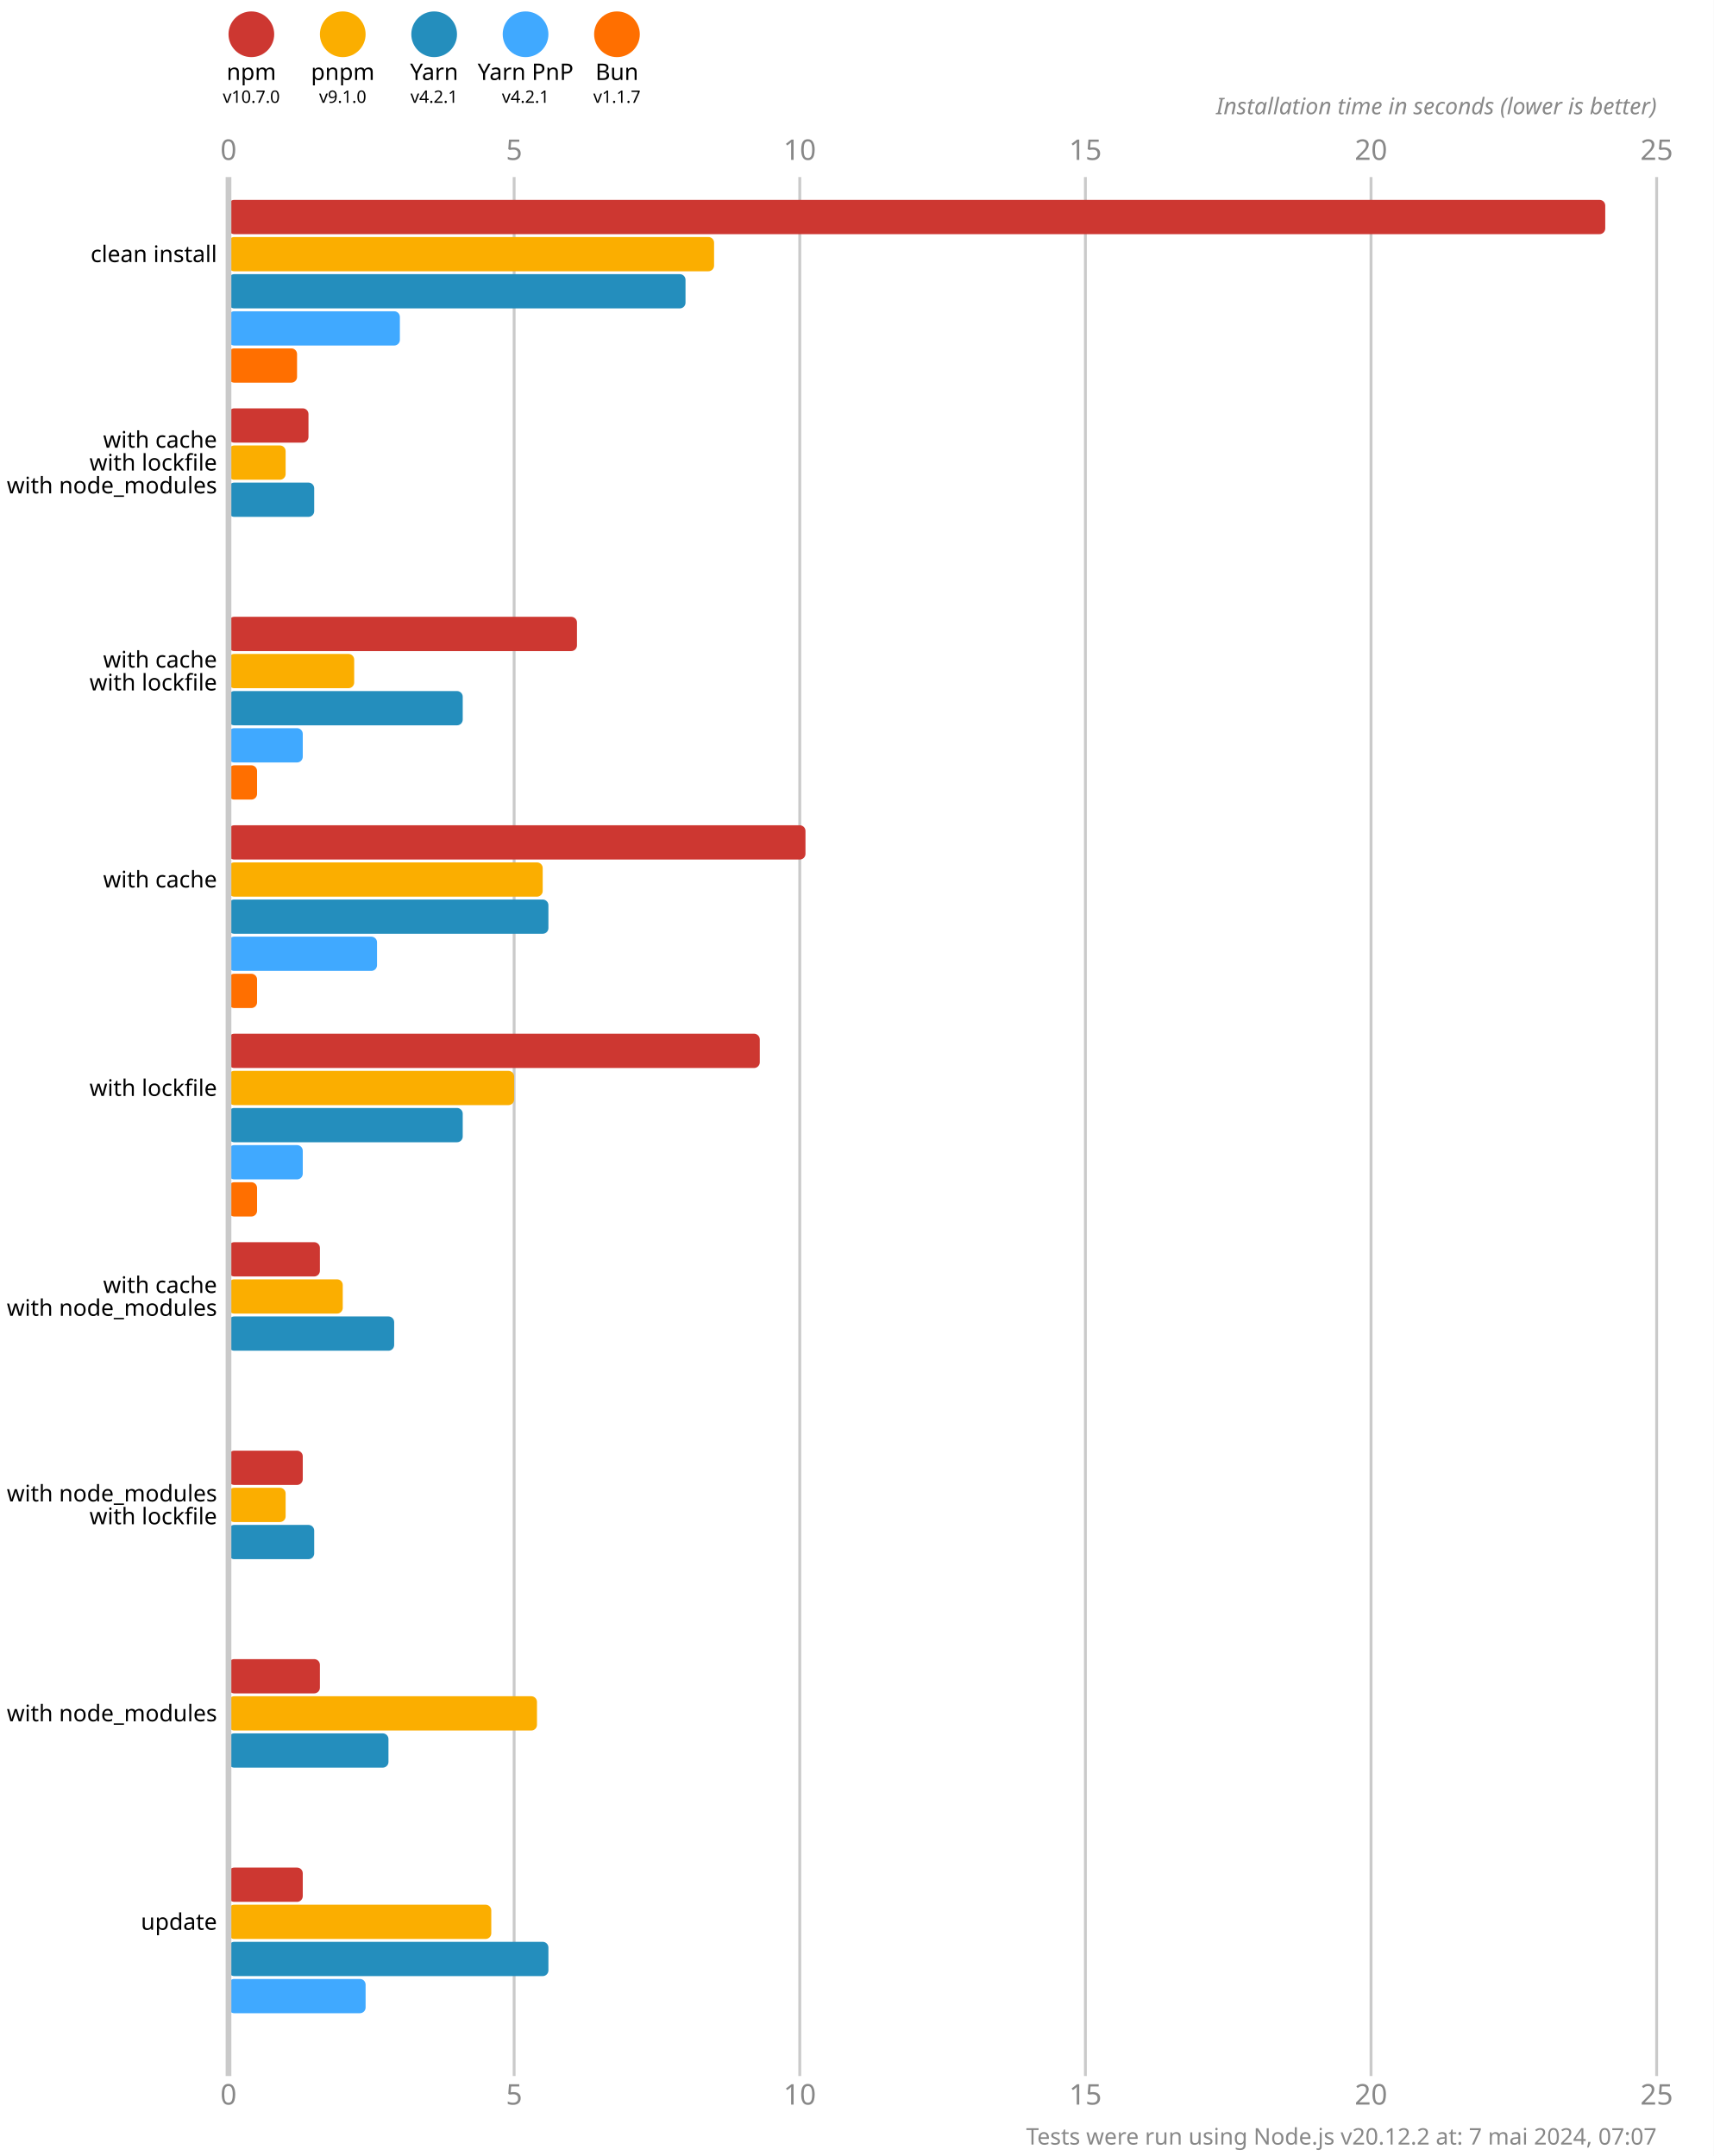
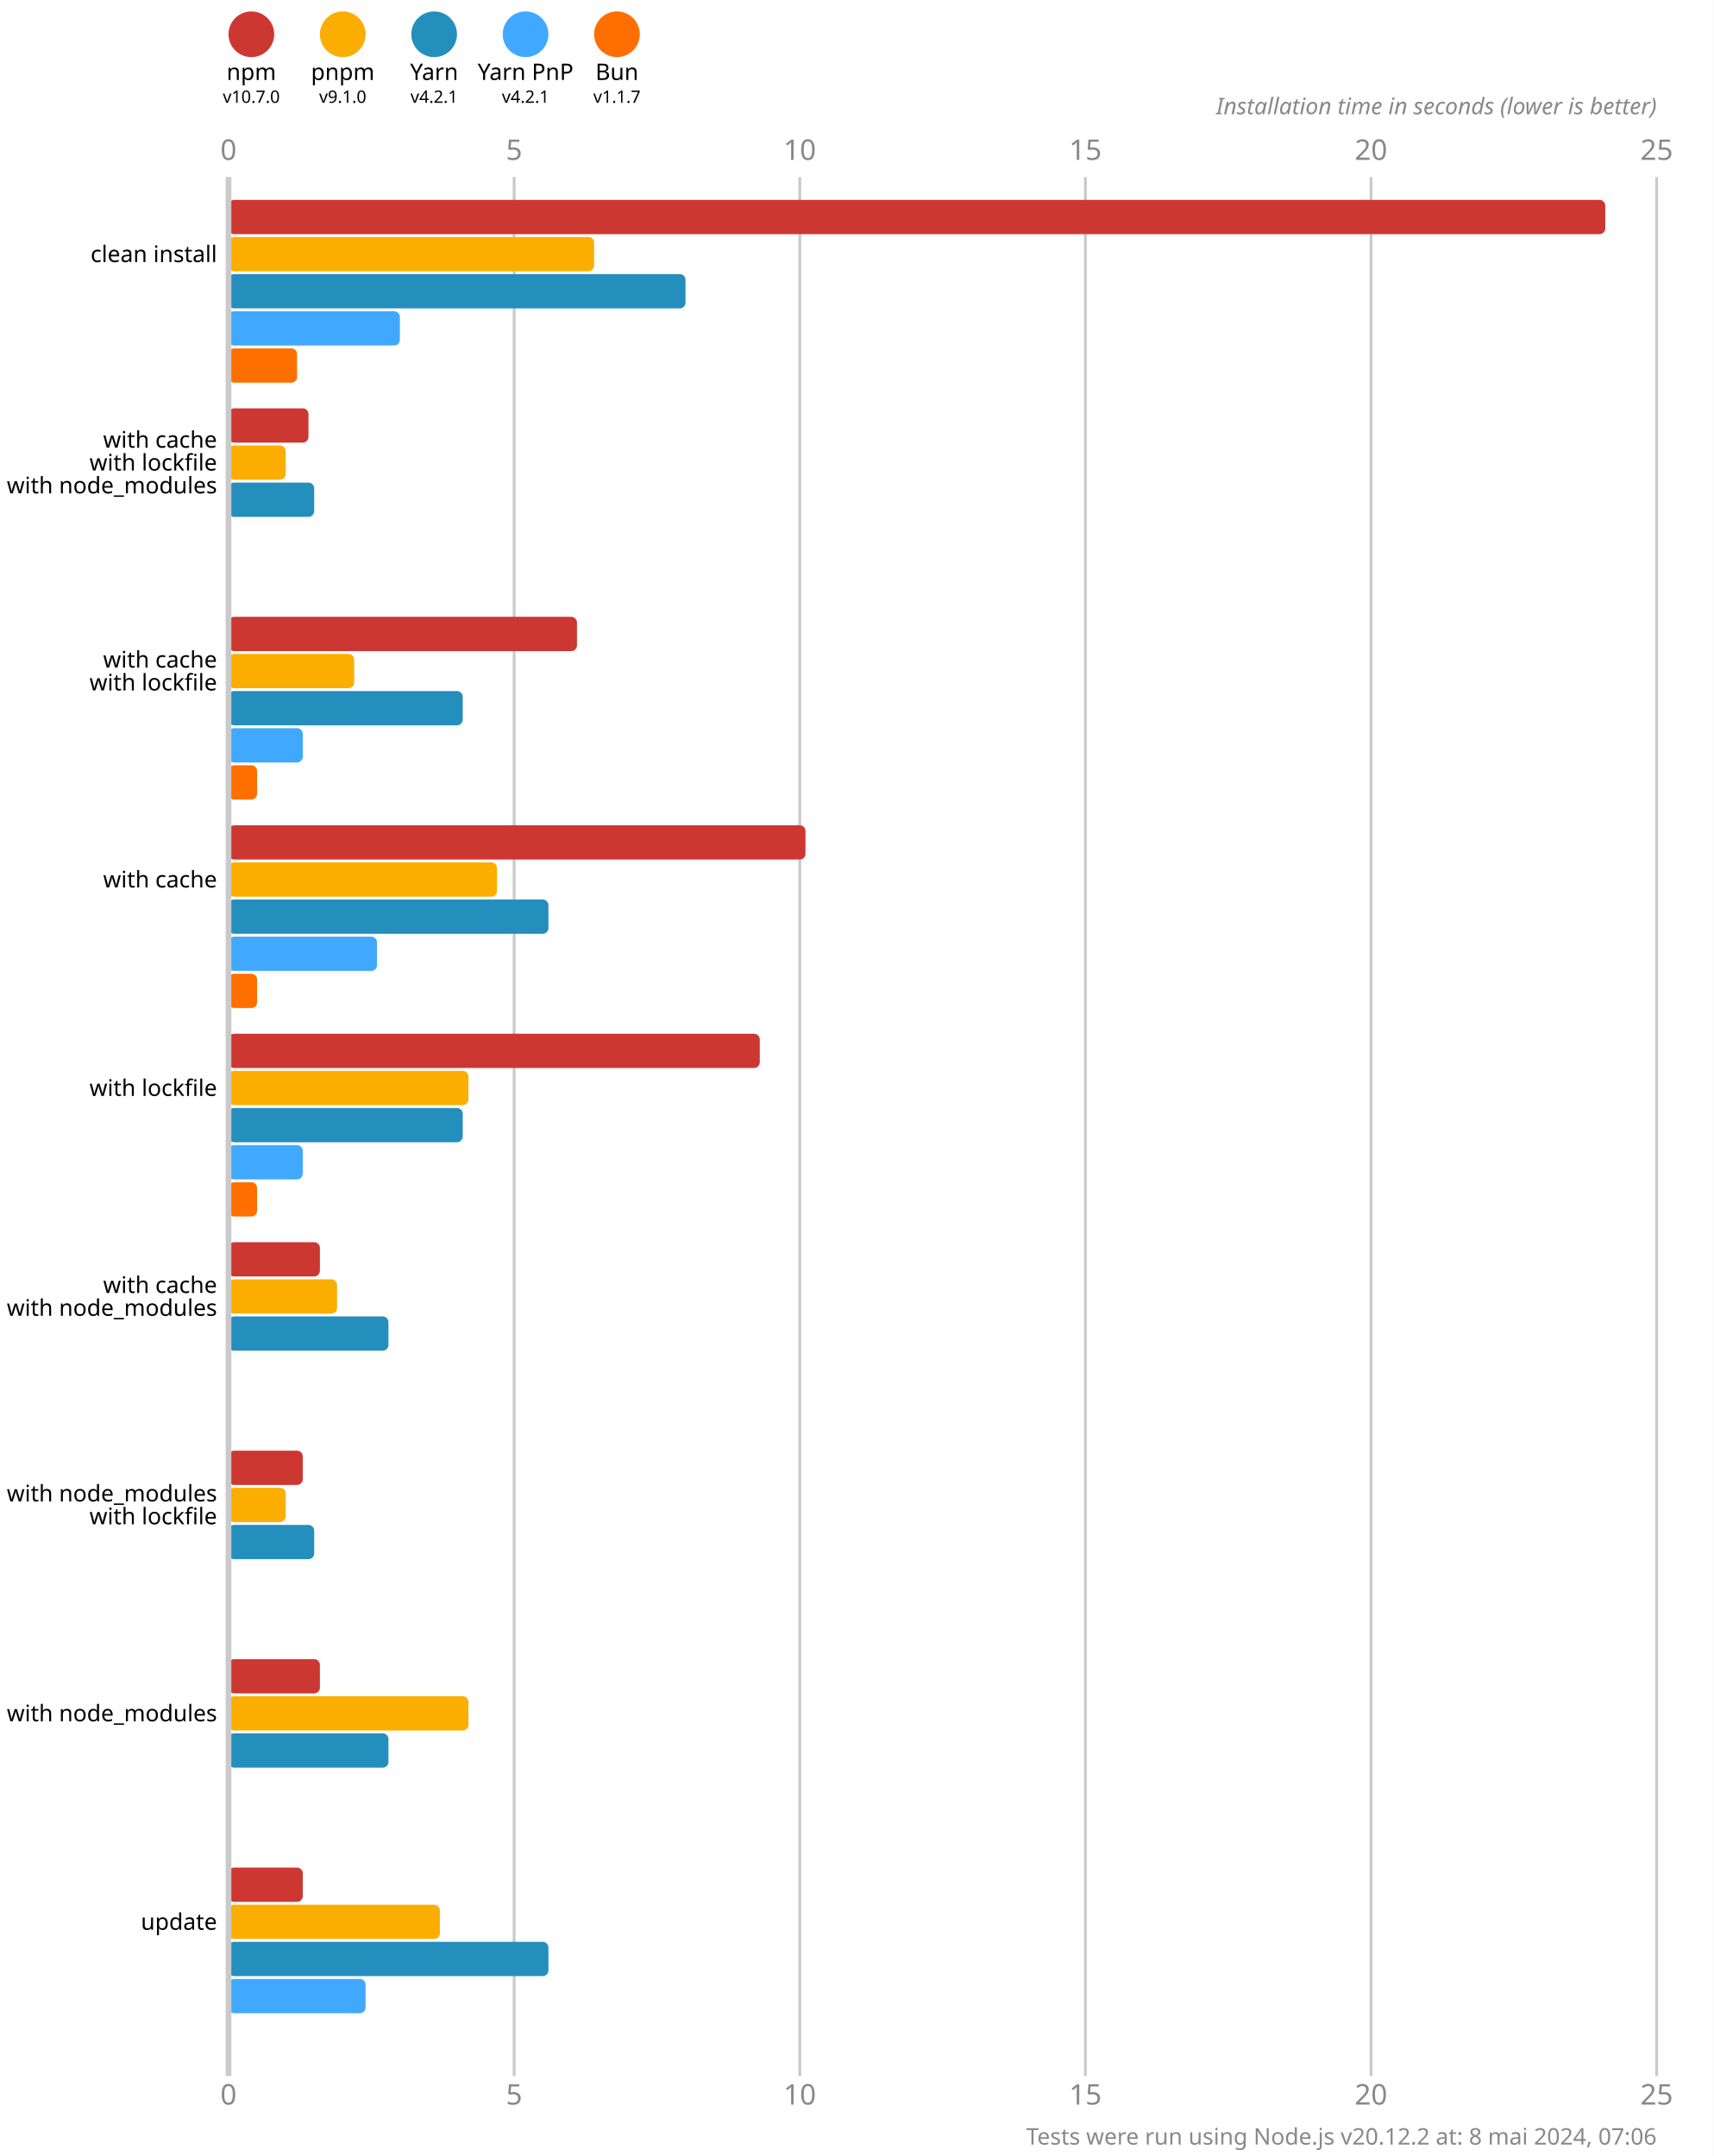
<svg xmlns="http://www.w3.org/2000/svg" version="1.1" viewBox="0 0 300 377.5">
  <style>
    .font { font-family: sans-serif; }
    .s3 { font-size: 3px; }
    .s4 { font-size: 4px; }
    .s5 { font-size: 5px; }
    .line { stroke: #cacaca; }
    .width { stroke-width: 0.5; }
    .text { fill: #888; }
  </style>
  <rect x="0" y="0" width="300" height="377.5" fill="#fff" />
  <circle cx="44" cy="6" r="4" fill="#cd3731" />
  <text x="44" y="14" class="font s4" text-anchor="middle">npm</text>
  <text x="44" y="18" class="font s3" text-anchor="middle">v10.7.0</text>
  <circle cx="60" cy="6" r="4" fill="#fbae00" />
  <text x="60" y="14" class="font s4" text-anchor="middle">pnpm</text>
  <text x="60" y="18" class="font s3" text-anchor="middle">v9.1.0</text>
  <circle cx="76" cy="6" r="4" fill="#248ebd" />
  <text x="76" y="14" class="font s4" text-anchor="middle">Yarn</text>
  <text x="76" y="18" class="font s3" text-anchor="middle">v4.2.1</text>
  <circle cx="92" cy="6" r="4" fill="#40a9ff" />
  <text x="92" y="14" class="font s4" text-anchor="middle">Yarn PnP</text>
  <text x="92" y="18" class="font s3" text-anchor="middle">v4.2.1</text>
  <circle cx="108" cy="6" r="4" fill="#ff6f00" />
  <text x="108" y="14" class="font s4" text-anchor="middle">Bun</text>
  <text x="108" y="18" class="font s3" text-anchor="middle">v1.1.7</text>
  <text x="40" y="28" class="font s5 text" text-anchor="middle">0</text>
  <text x="40" y="368.5" class="font s5 text" text-anchor="middle">0</text>
  <line x1="90" y1="31" x2="90" y2="363.5" class="line width" />
  <text x="90" y="28" class="font s5 text" text-anchor="middle">5</text>
  <text x="90" y="368.5" class="font s5 text" text-anchor="middle">5</text>
  <line x1="140" y1="31" x2="140" y2="363.5" class="line width" />
  <text x="140" y="28" class="font s5 text" text-anchor="middle">10</text>
  <text x="140" y="368.5" class="font s5 text" text-anchor="middle">10</text>
  <line x1="190" y1="31" x2="190" y2="363.5" class="line width" />
  <text x="190" y="28" class="font s5 text" text-anchor="middle">15</text>
  <text x="190" y="368.5" class="font s5 text" text-anchor="middle">15</text>
  <line x1="240" y1="31" x2="240" y2="363.5" class="line width" />
  <text x="240" y="28" class="font s5 text" text-anchor="middle">20</text>
  <text x="240" y="368.5" class="font s5 text" text-anchor="middle">20</text>
  <line x1="290" y1="31" x2="290" y2="363.5" class="line width" />
  <text x="290" y="28" class="font s5 text" text-anchor="middle">25</text>
  <text x="290" y="368.5" class="font s5 text" text-anchor="middle">25</text>
  <text x="290" y="20" class="font s4 text" font-style="italic" text-anchor="end">Installation time in seconds (lower is better)</text>
  <rect x="40" y="35" width="241" height="6" fill="#cd3731" rx="1" ry="1" />
-   <rect x="40" y="41.5" width="85" height="6" fill="#fbae00" rx="1" ry="1" />
+   <rect x="40" y="41.5" width="64" height="6" fill="#fbae00" rx="1" ry="1" />
  <rect x="40" y="48" width="80" height="6" fill="#248ebd" rx="1" ry="1" />
  <rect x="40" y="54.5" width="30" height="6" fill="#40a9ff" rx="1" ry="1" />
  <rect x="40" y="61" width="12" height="6" fill="#ff6f00" rx="1" ry="1" />
  <rect x="40" y="71.5" width="14" height="6" fill="#cd3731" rx="1" ry="1" />
  <rect x="40" y="78" width="10" height="6" fill="#fbae00" rx="1" ry="1" />
  <rect x="40" y="84.5" width="15" height="6" fill="#248ebd" rx="1" ry="1" />
  <rect x="40" y="91" width="0" height="6" fill="#40a9ff" rx="1" ry="1" />
  <rect x="40" y="97.5" width="0" height="6" fill="#ff6f00" rx="1" ry="1" />
  <rect x="40" y="108" width="61" height="6" fill="#cd3731" rx="1" ry="1" />
  <rect x="40" y="114.5" width="22" height="6" fill="#fbae00" rx="1" ry="1" />
  <rect x="40" y="121" width="41" height="6" fill="#248ebd" rx="1" ry="1" />
  <rect x="40" y="127.5" width="13" height="6" fill="#40a9ff" rx="1" ry="1" />
  <rect x="40" y="134" width="5" height="6" fill="#ff6f00" rx="1" ry="1" />
  <rect x="40" y="144.5" width="101" height="6" fill="#cd3731" rx="1" ry="1" />
-   <rect x="40" y="151" width="55" height="6" fill="#fbae00" rx="1" ry="1" />
+   <rect x="40" y="151" width="47" height="6" fill="#fbae00" rx="1" ry="1" />
  <rect x="40" y="157.5" width="56" height="6" fill="#248ebd" rx="1" ry="1" />
  <rect x="40" y="164" width="26" height="6" fill="#40a9ff" rx="1" ry="1" />
  <rect x="40" y="170.5" width="5" height="6" fill="#ff6f00" rx="1" ry="1" />
  <rect x="40" y="181" width="93" height="6" fill="#cd3731" rx="1" ry="1" />
-   <rect x="40" y="187.5" width="50" height="6" fill="#fbae00" rx="1" ry="1" />
+   <rect x="40" y="187.5" width="42" height="6" fill="#fbae00" rx="1" ry="1" />
  <rect x="40" y="194" width="41" height="6" fill="#248ebd" rx="1" ry="1" />
  <rect x="40" y="200.5" width="13" height="6" fill="#40a9ff" rx="1" ry="1" />
  <rect x="40" y="207" width="5" height="6" fill="#ff6f00" rx="1" ry="1" />
  <rect x="40" y="217.5" width="16" height="6" fill="#cd3731" rx="1" ry="1" />
-   <rect x="40" y="224" width="20" height="6" fill="#fbae00" rx="1" ry="1" />
-   <rect x="40" y="230.5" width="29" height="6" fill="#248ebd" rx="1" ry="1" />
+   <rect x="40" y="224" width="19" height="6" fill="#fbae00" rx="1" ry="1" />
+   <rect x="40" y="230.5" width="28" height="6" fill="#248ebd" rx="1" ry="1" />
  <rect x="40" y="237" width="0" height="6" fill="#40a9ff" rx="1" ry="1" />
  <rect x="40" y="243.5" width="0" height="6" fill="#ff6f00" rx="1" ry="1" />
  <rect x="40" y="254" width="13" height="6" fill="#cd3731" rx="1" ry="1" />
  <rect x="40" y="260.5" width="10" height="6" fill="#fbae00" rx="1" ry="1" />
  <rect x="40" y="267" width="15" height="6" fill="#248ebd" rx="1" ry="1" />
  <rect x="40" y="273.5" width="0" height="6" fill="#40a9ff" rx="1" ry="1" />
  <rect x="40" y="280" width="0" height="6" fill="#ff6f00" rx="1" ry="1" />
  <rect x="40" y="290.5" width="16" height="6" fill="#cd3731" rx="1" ry="1" />
-   <rect x="40" y="297" width="54" height="6" fill="#fbae00" rx="1" ry="1" />
+   <rect x="40" y="297" width="42" height="6" fill="#fbae00" rx="1" ry="1" />
  <rect x="40" y="303.5" width="28" height="6" fill="#248ebd" rx="1" ry="1" />
  <rect x="40" y="310" width="0" height="6" fill="#40a9ff" rx="1" ry="1" />
  <rect x="40" y="316.5" width="0" height="6" fill="#ff6f00" rx="1" ry="1" />
  <rect x="40" y="327" width="13" height="6" fill="#cd3731" rx="1" ry="1" />
-   <rect x="40" y="333.5" width="46" height="6" fill="#fbae00" rx="1" ry="1" />
+   <rect x="40" y="333.5" width="37" height="6" fill="#fbae00" rx="1" ry="1" />
  <rect x="40" y="340" width="56" height="6" fill="#248ebd" rx="1" ry="1" />
  <rect x="40" y="346.5" width="24" height="6" fill="#40a9ff" rx="1" ry="1" />
  <rect x="40" y="353" width="0" height="6" fill="#ff6f00" rx="1" ry="1" />
  <line x1="40" y1="31" x2="40" y2="363.5" class="line" />
  <text x="38" y="44.5" class="font s4" dominant-baseline="middle" text-anchor="end">clean install</text>
  <text x="38" y="77" class="font s4" dominant-baseline="middle" text-anchor="end">with cache</text>
  <text x="38" y="81" class="font s4" dominant-baseline="middle" text-anchor="end">with lockfile</text>
  <text x="38" y="85" class="font s4" dominant-baseline="middle" text-anchor="end">with node_modules</text>
  <text x="38" y="115.5" class="font s4" dominant-baseline="middle" text-anchor="end">with cache</text>
  <text x="38" y="119.5" class="font s4" dominant-baseline="middle" text-anchor="end">with lockfile</text>
  <text x="38" y="154" class="font s4" dominant-baseline="middle" text-anchor="end">with cache</text>
  <text x="38" y="190.5" class="font s4" dominant-baseline="middle" text-anchor="end">with lockfile</text>
  <text x="38" y="225" class="font s4" dominant-baseline="middle" text-anchor="end">with cache</text>
  <text x="38" y="229" class="font s4" dominant-baseline="middle" text-anchor="end">with node_modules</text>
  <text x="38" y="261.5" class="font s4" dominant-baseline="middle" text-anchor="end">with node_modules</text>
  <text x="38" y="265.5" class="font s4" dominant-baseline="middle" text-anchor="end">with lockfile</text>
  <text x="38" y="300" class="font s4" dominant-baseline="middle" text-anchor="end">with node_modules</text>
  <text x="38" y="336.5" class="font s4" dominant-baseline="middle" text-anchor="end">update</text>
-   <text x="290" y="375.5" class="font s4 text" text-anchor="end">Tests were run using Node.js v20.12.2 at: 7 mai 2024, 07:07</text>
+   <text x="290" y="375.5" class="font s4 text" text-anchor="end">Tests were run using Node.js v20.12.2 at: 8 mai 2024, 07:06</text>
</svg>
